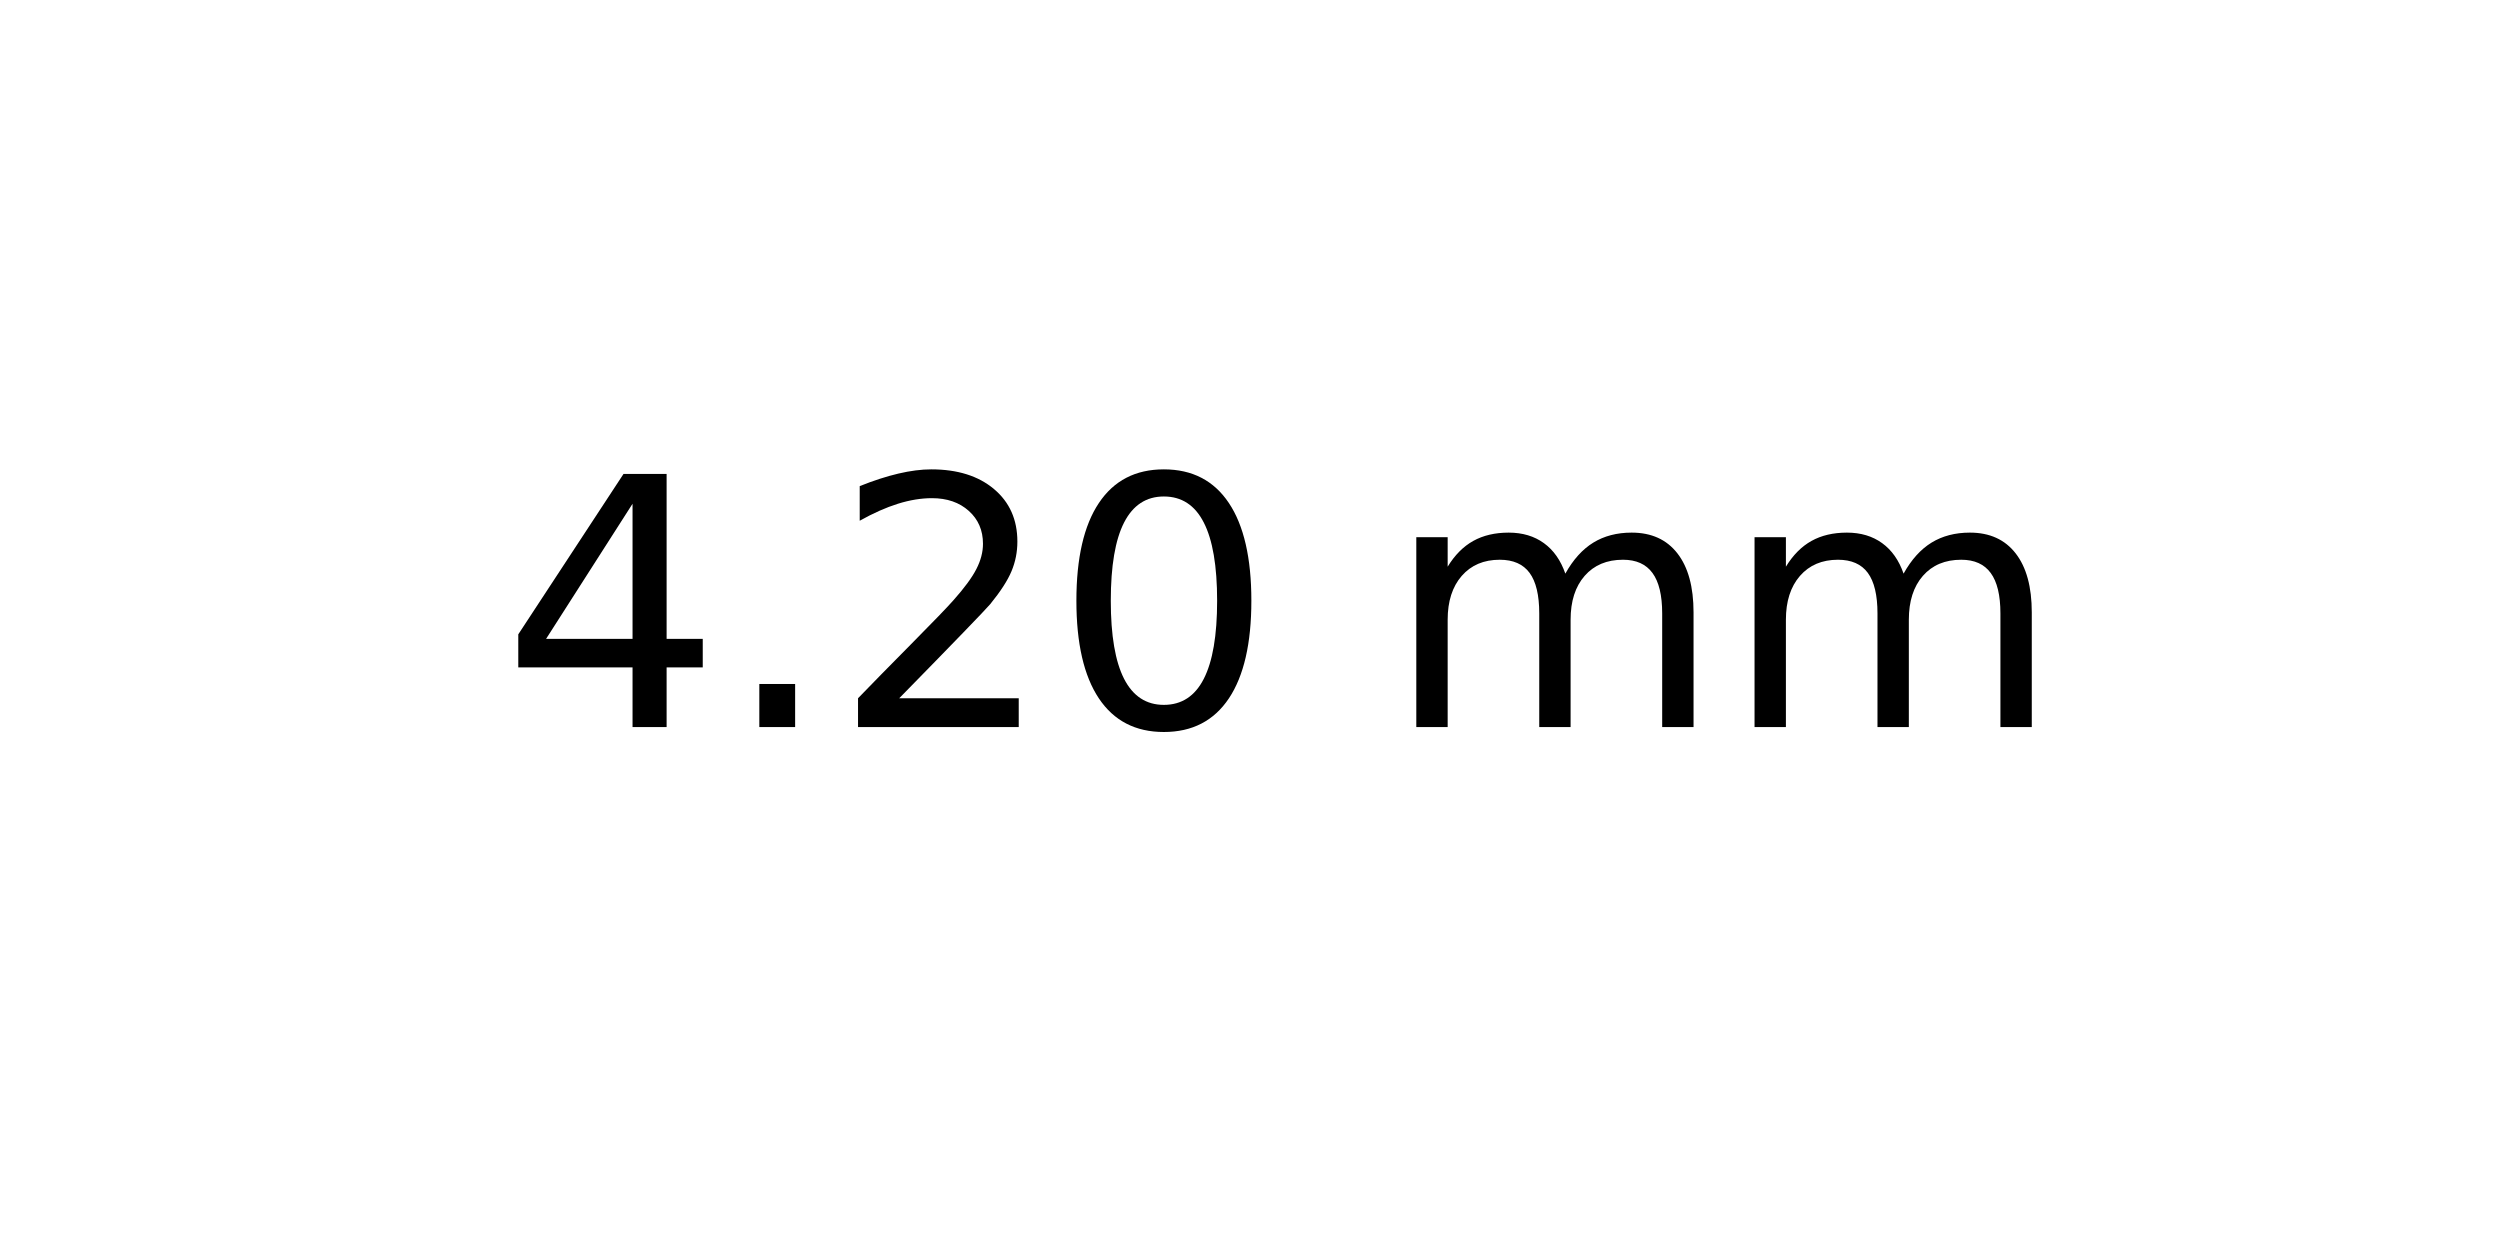
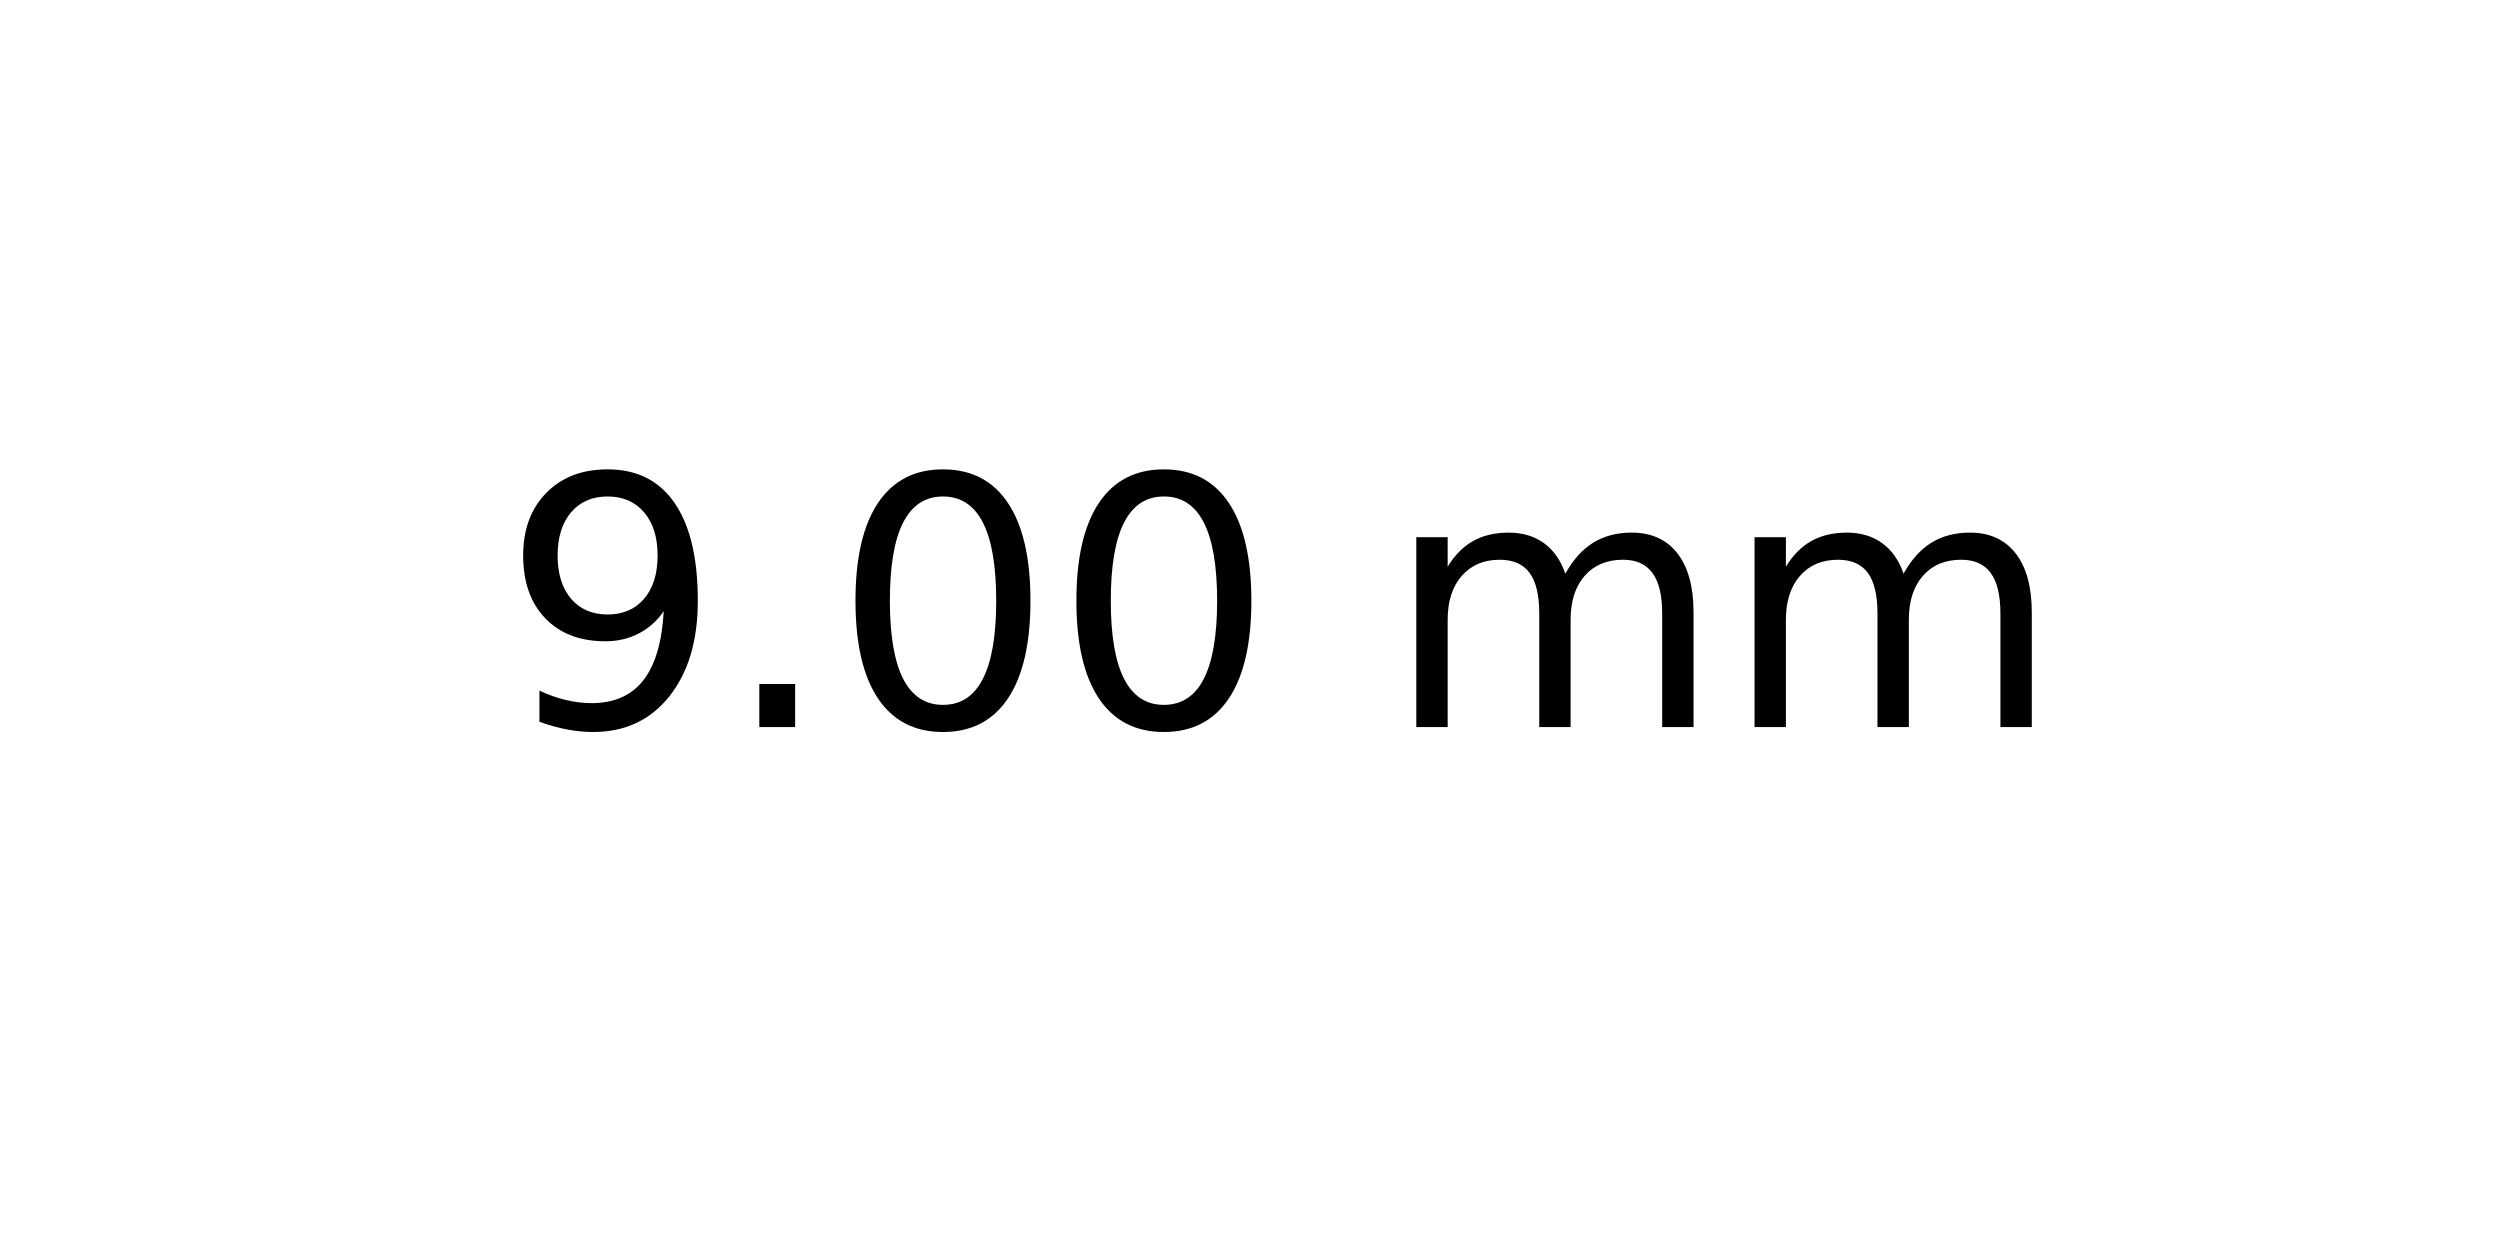
<svg xmlns="http://www.w3.org/2000/svg" xmlns:xlink="http://www.w3.org/1999/xlink" width="72pt" height="36pt" viewBox="0 0 72 36" version="1.1">
  <defs>
    <style type="text/css">*{stroke-linejoin: round; stroke-linecap: butt}</style>
  </defs>
  <g id="figure_1">
    <g id="axes_1">
      <g id="text_1">
        <g transform="translate(14.4375 20.93937) scale(0.1 -0.1)">
          <defs>
-             <path id="DejaVuSans-34" d="M 2419 4116  L 825 1625  L 2419 1625  L 2419 4116  z M 2253 4666  L 3047 4666  L 3047 1625  L 3713 1625  L 3713 1100  L 3047 1100  L 3047 0  L 2419 0  L 2419 1100  L 313 1100  L 313 1709  L 2253 4666  z " transform="scale(0.015625)" />
+             <path id="DejaVuSans-39" d="M 703 97  L 703 672  Q 941 559 1184 500  Q 1428 441 1663 441  Q 2288 441 2617 861  Q 2947 1281 2994 2138  Q 2813 1869 2534 1725  Q 2256 1581 1919 1581  Q 1219 1581 811 2004  Q 403 2428 403 3163  Q 403 3881 828 4315  Q 1253 4750 1959 4750  Q 2769 4750 3195 4129  Q 3622 3509 3622 2328  Q 3622 1225 3098 567  Q 2575 -91 1691 -91  Q 1453 -91 1209 -44  Q 966 3 703 97  z M 1959 2075  Q 2384 2075 2632 2365  Q 2881 2656 2881 3163  Q 2881 3666 2632 3958  Q 2384 4250 1959 4250  Q 1534 4250 1286 3958  Q 1038 3666 1038 3163  Q 1038 2656 1286 2365  Q 1534 2075 1959 2075  z " transform="scale(0.015625)" />
            <path id="DejaVuSans-2e" d="M 684 794  L 1344 794  L 1344 0  L 684 0  L 684 794  z " transform="scale(0.015625)" />
-             <path id="DejaVuSans-32" d="M 1228 531  L 3431 531  L 3431 0  L 469 0  L 469 531  Q 828 903 1448 1529  Q 2069 2156 2228 2338  Q 2531 2678 2651 2914  Q 2772 3150 2772 3378  Q 2772 3750 2511 3984  Q 2250 4219 1831 4219  Q 1534 4219 1204 4116  Q 875 4013 500 3803  L 500 4441  Q 881 4594 1212 4672  Q 1544 4750 1819 4750  Q 2544 4750 2975 4387  Q 3406 4025 3406 3419  Q 3406 3131 3298 2873  Q 3191 2616 2906 2266  Q 2828 2175 2409 1742  Q 1991 1309 1228 531  z " transform="scale(0.015625)" />
            <path id="DejaVuSans-30" d="M 2034 4250  Q 1547 4250 1301 3770  Q 1056 3291 1056 2328  Q 1056 1369 1301 889  Q 1547 409 2034 409  Q 2525 409 2770 889  Q 3016 1369 3016 2328  Q 3016 3291 2770 3770  Q 2525 4250 2034 4250  z M 2034 4750  Q 2819 4750 3233 4129  Q 3647 3509 3647 2328  Q 3647 1150 3233 529  Q 2819 -91 2034 -91  Q 1250 -91 836 529  Q 422 1150 422 2328  Q 422 3509 836 4129  Q 1250 4750 2034 4750  z " transform="scale(0.015625)" />
            <path id="DejaVuSans-20" transform="scale(0.015625)" />
            <path id="DejaVuSans-6d" d="M 3328 2828  Q 3544 3216 3844 3400  Q 4144 3584 4550 3584  Q 5097 3584 5394 3201  Q 5691 2819 5691 2113  L 5691 0  L 5113 0  L 5113 2094  Q 5113 2597 4934 2840  Q 4756 3084 4391 3084  Q 3944 3084 3684 2787  Q 3425 2491 3425 1978  L 3425 0  L 2847 0  L 2847 2094  Q 2847 2600 2669 2842  Q 2491 3084 2119 3084  Q 1678 3084 1418 2786  Q 1159 2488 1159 1978  L 1159 0  L 581 0  L 581 3500  L 1159 3500  L 1159 2956  Q 1356 3278 1631 3431  Q 1906 3584 2284 3584  Q 2666 3584 2933 3390  Q 3200 3197 3328 2828  z " transform="scale(0.015625)" />
          </defs>
-           <use xlink:href="#DejaVuSans-34" />
+           <use xlink:href="#DejaVuSans-39" />
          <use xlink:href="#DejaVuSans-2e" x="63.623" />
-           <use xlink:href="#DejaVuSans-32" x="95.41" />
+           <use xlink:href="#DejaVuSans-30" x="95.41" />
          <use xlink:href="#DejaVuSans-30" x="159.033" />
          <use xlink:href="#DejaVuSans-20" x="222.656" />
          <use xlink:href="#DejaVuSans-6d" x="254.443" />
          <use xlink:href="#DejaVuSans-6d" x="351.855" />
        </g>
      </g>
    </g>
  </g>
</svg>
